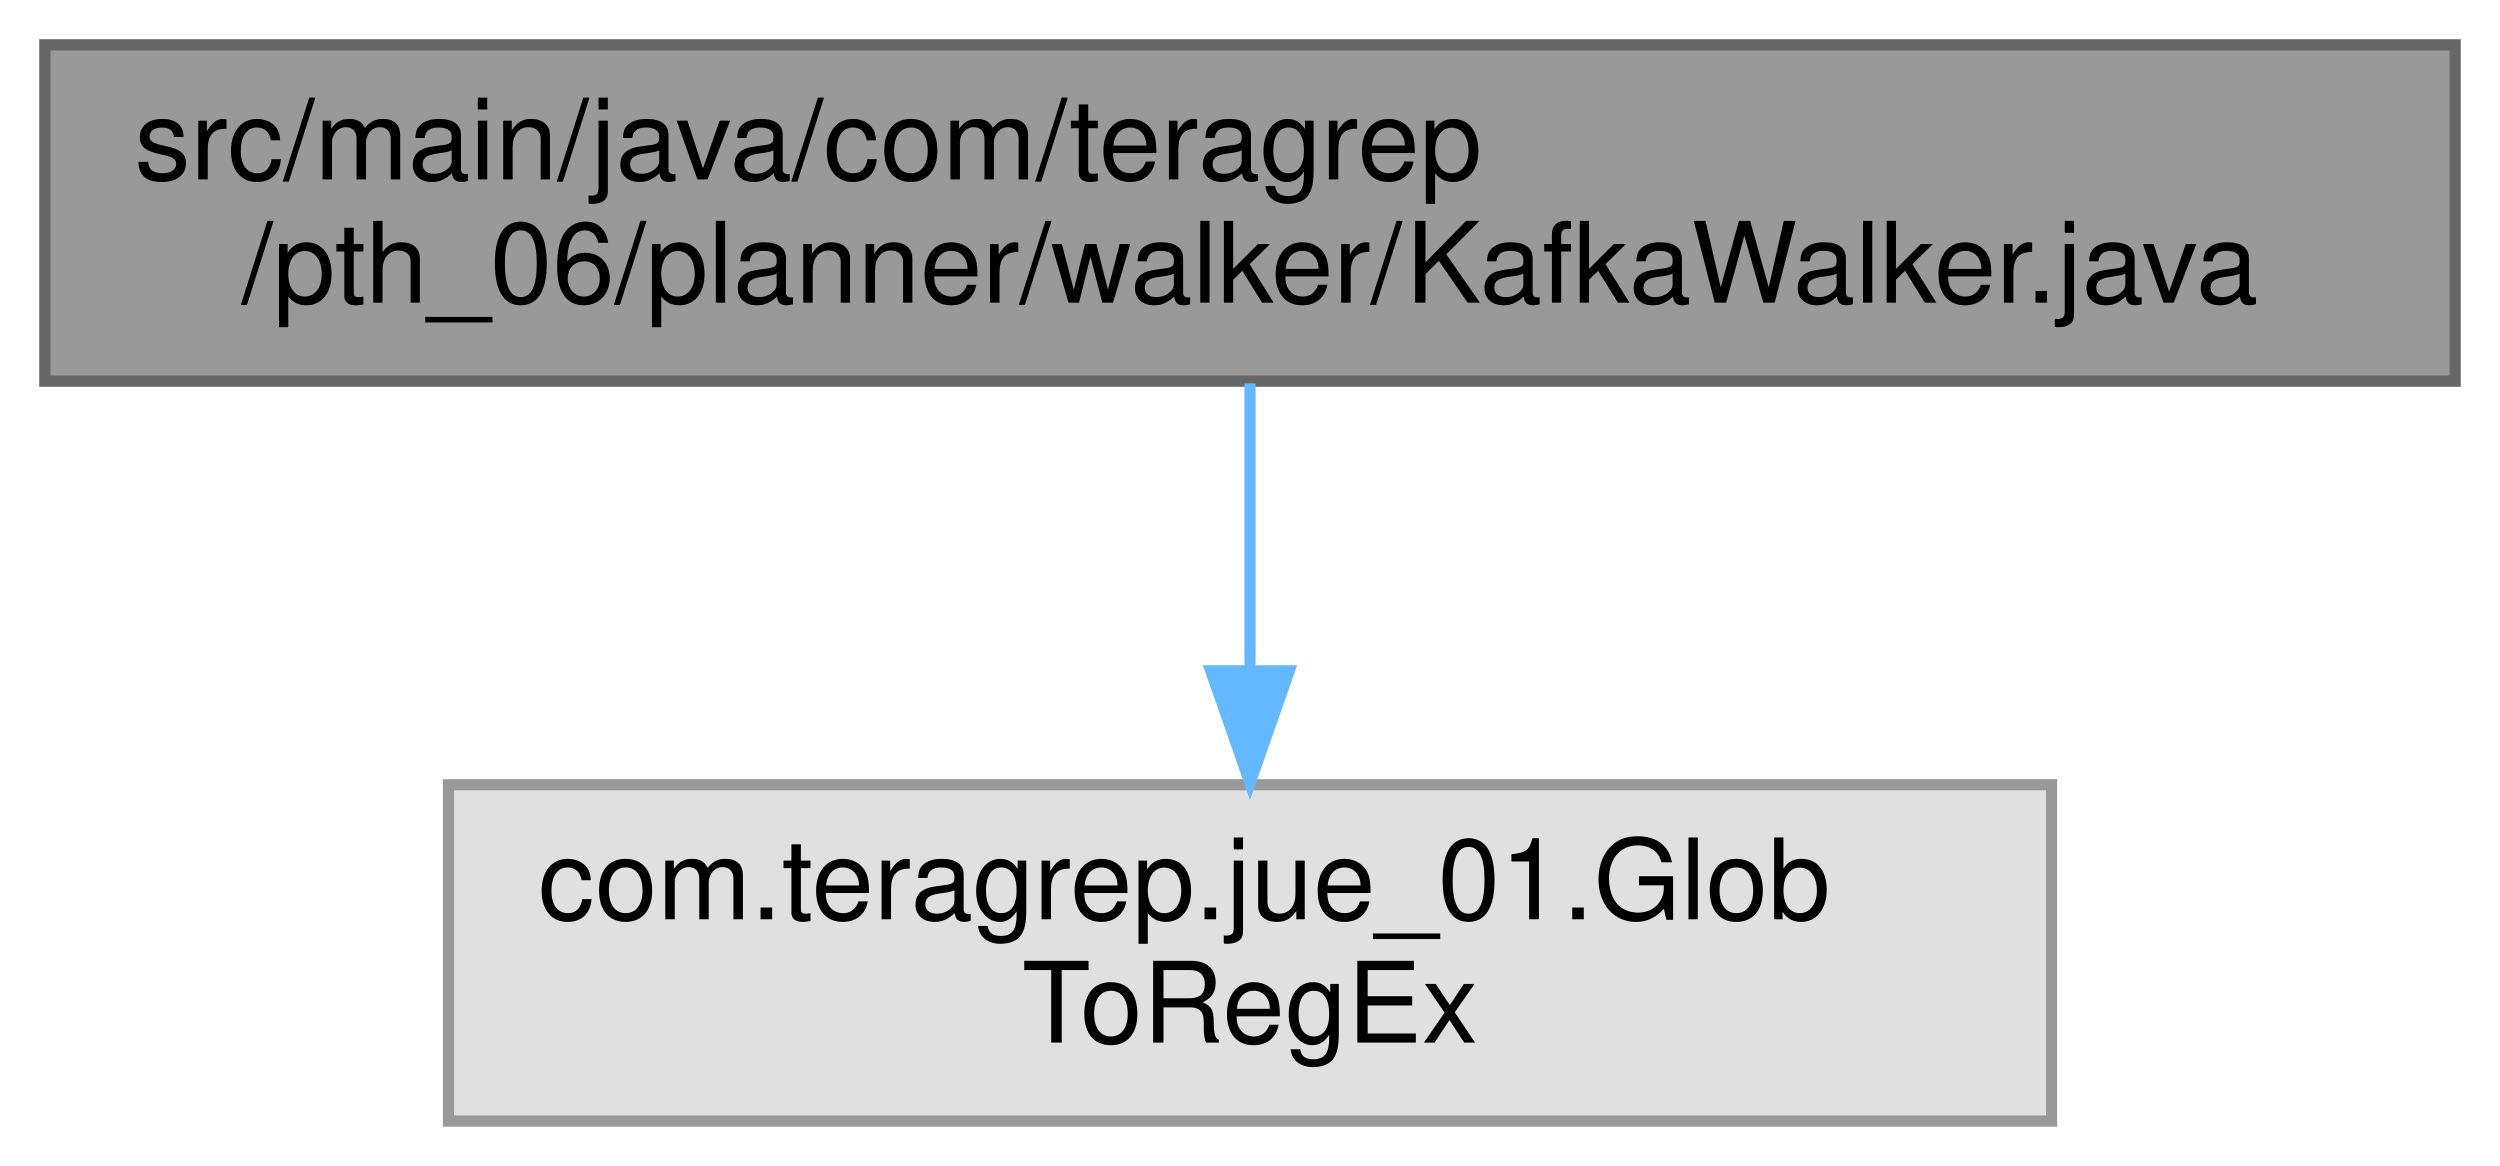
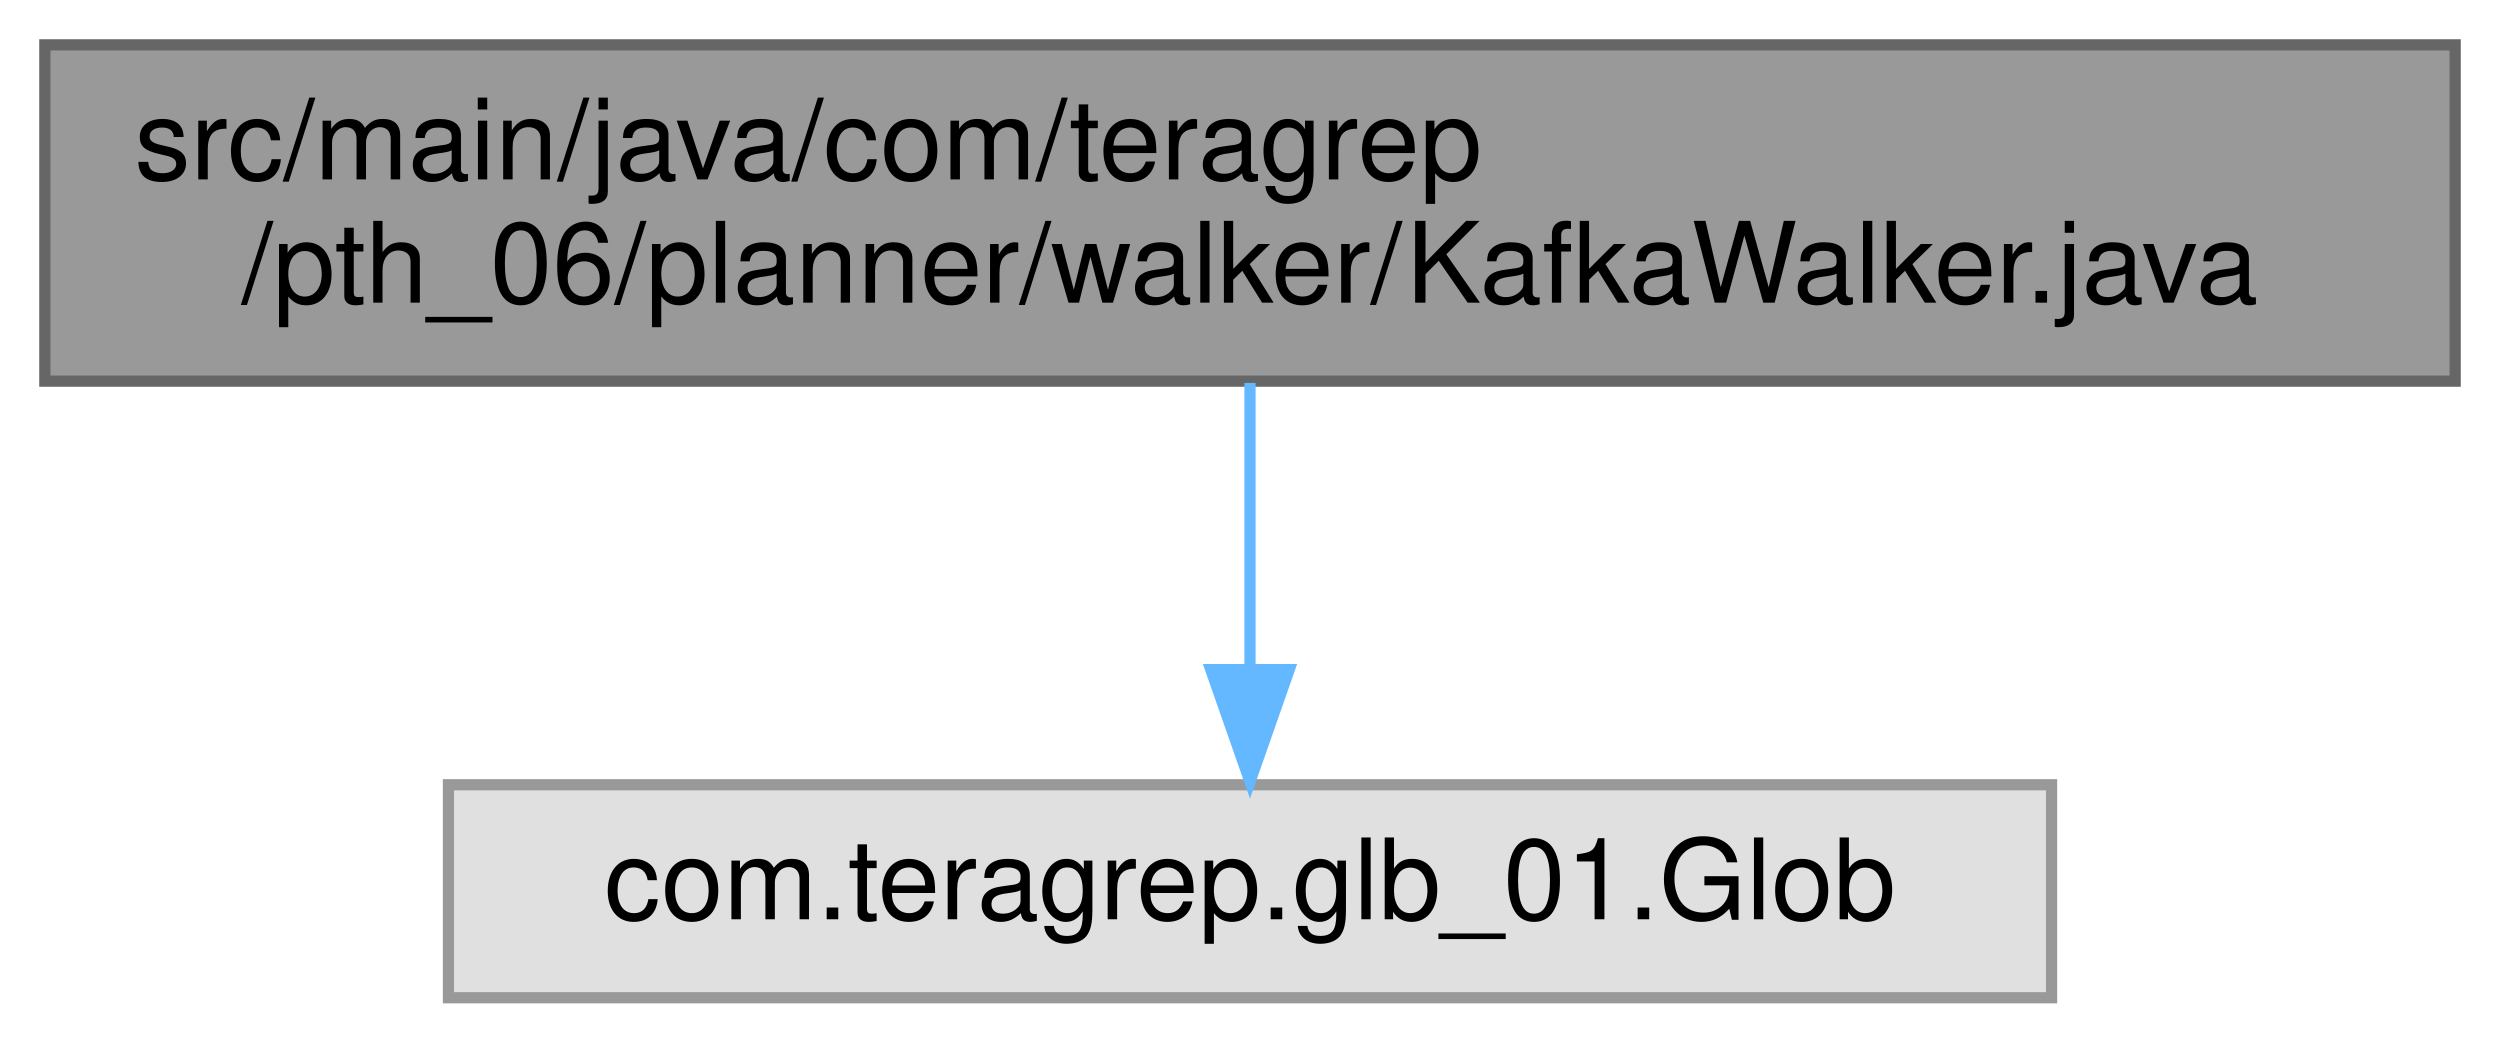
- <svg xmlns="http://www.w3.org/2000/svg" xmlns:xlink="http://www.w3.org/1999/xlink" width="223pt" height="104pt" viewBox="0.00 0.00 223.00 104.00">
-   <g id="graph0" class="graph" transform="scale(1 1) rotate(0) translate(4 100)">
+ <svg xmlns="http://www.w3.org/2000/svg" xmlns:xlink="http://www.w3.org/1999/xlink" width="223pt" height="93pt" viewBox="0.00 0.00 223.00 93.00">
+   <g id="graph0" class="graph" transform="scale(1 1) rotate(0) translate(4 89)">
    <g id="Node000001" class="node">
      <g id="a_Node000001">
        <a xlink:title=" ">
-           <polygon fill="#999999" stroke="#666666" points="215,-96 0,-96 0,-66 215,-66 215,-96" />
-           <text text-anchor="start" x="8" y="-84" font-family="Helvetica,sans-Serif" font-size="10.00">src/main/java/com/teragrep</text>
-           <text text-anchor="middle" x="107.5" y="-73" font-family="Helvetica,sans-Serif" font-size="10.00">/pth_06/planner/walker/KafkaWalker.java</text>
+           <polygon fill="#999999" stroke="#666666" points="215,-85 0,-85 0,-55 215,-55 215,-85" />
+           <text text-anchor="start" x="8" y="-73" font-family="Helvetica,sans-Serif" font-size="10.00">src/main/java/com/teragrep</text>
+           <text text-anchor="middle" x="107.5" y="-62" font-family="Helvetica,sans-Serif" font-size="10.00">/pth_06/planner/walker/KafkaWalker.java</text>
        </a>
      </g>
    </g>
    <g id="Node000002" class="node">
      <g id="a_Node000002">
        <a xlink:title=" ">
-           <polygon fill="#e0e0e0" stroke="#999999" points="179,-30 36,-30 36,0 179,0 179,-30" />
-           <text text-anchor="start" x="44" y="-18" font-family="Helvetica,sans-Serif" font-size="10.00">com.teragrep.jue_01.Glob</text>
-           <text text-anchor="middle" x="107.5" y="-7" font-family="Helvetica,sans-Serif" font-size="10.00">ToRegEx</text>
+           <polygon fill="#e0e0e0" stroke="#999999" points="179,-19 36,-19 36,0 179,0 179,-19" />
+           <text text-anchor="middle" x="107.5" y="-7" font-family="Helvetica,sans-Serif" font-size="10.00">com.teragrep.glb_01.Glob</text>
        </a>
      </g>
    </g>
    <g id="edge1_Node000001_Node000002" class="edge">
      <g id="a_edge1_Node000001_Node000002">
        <a xlink:title=" ">
-           <path fill="none" stroke="#63b8ff" d="M107.5,-65.8C107.5,-58.34 107.5,-48.99 107.5,-40.41" />
-           <polygon fill="#63b8ff" stroke="#63b8ff" points="111,-40.16 107.5,-30.16 104,-40.16 111,-40.16" />
+           <path fill="none" stroke="#63b8ff" d="M107.5,-54.84C107.5,-47.21 107.5,-37.7 107.5,-29.45" />
+           <polygon fill="#63b8ff" stroke="#63b8ff" points="111,-29.27 107.5,-19.27 104,-29.27 111,-29.27" />
        </a>
      </g>
    </g>
  </g>
</svg>
